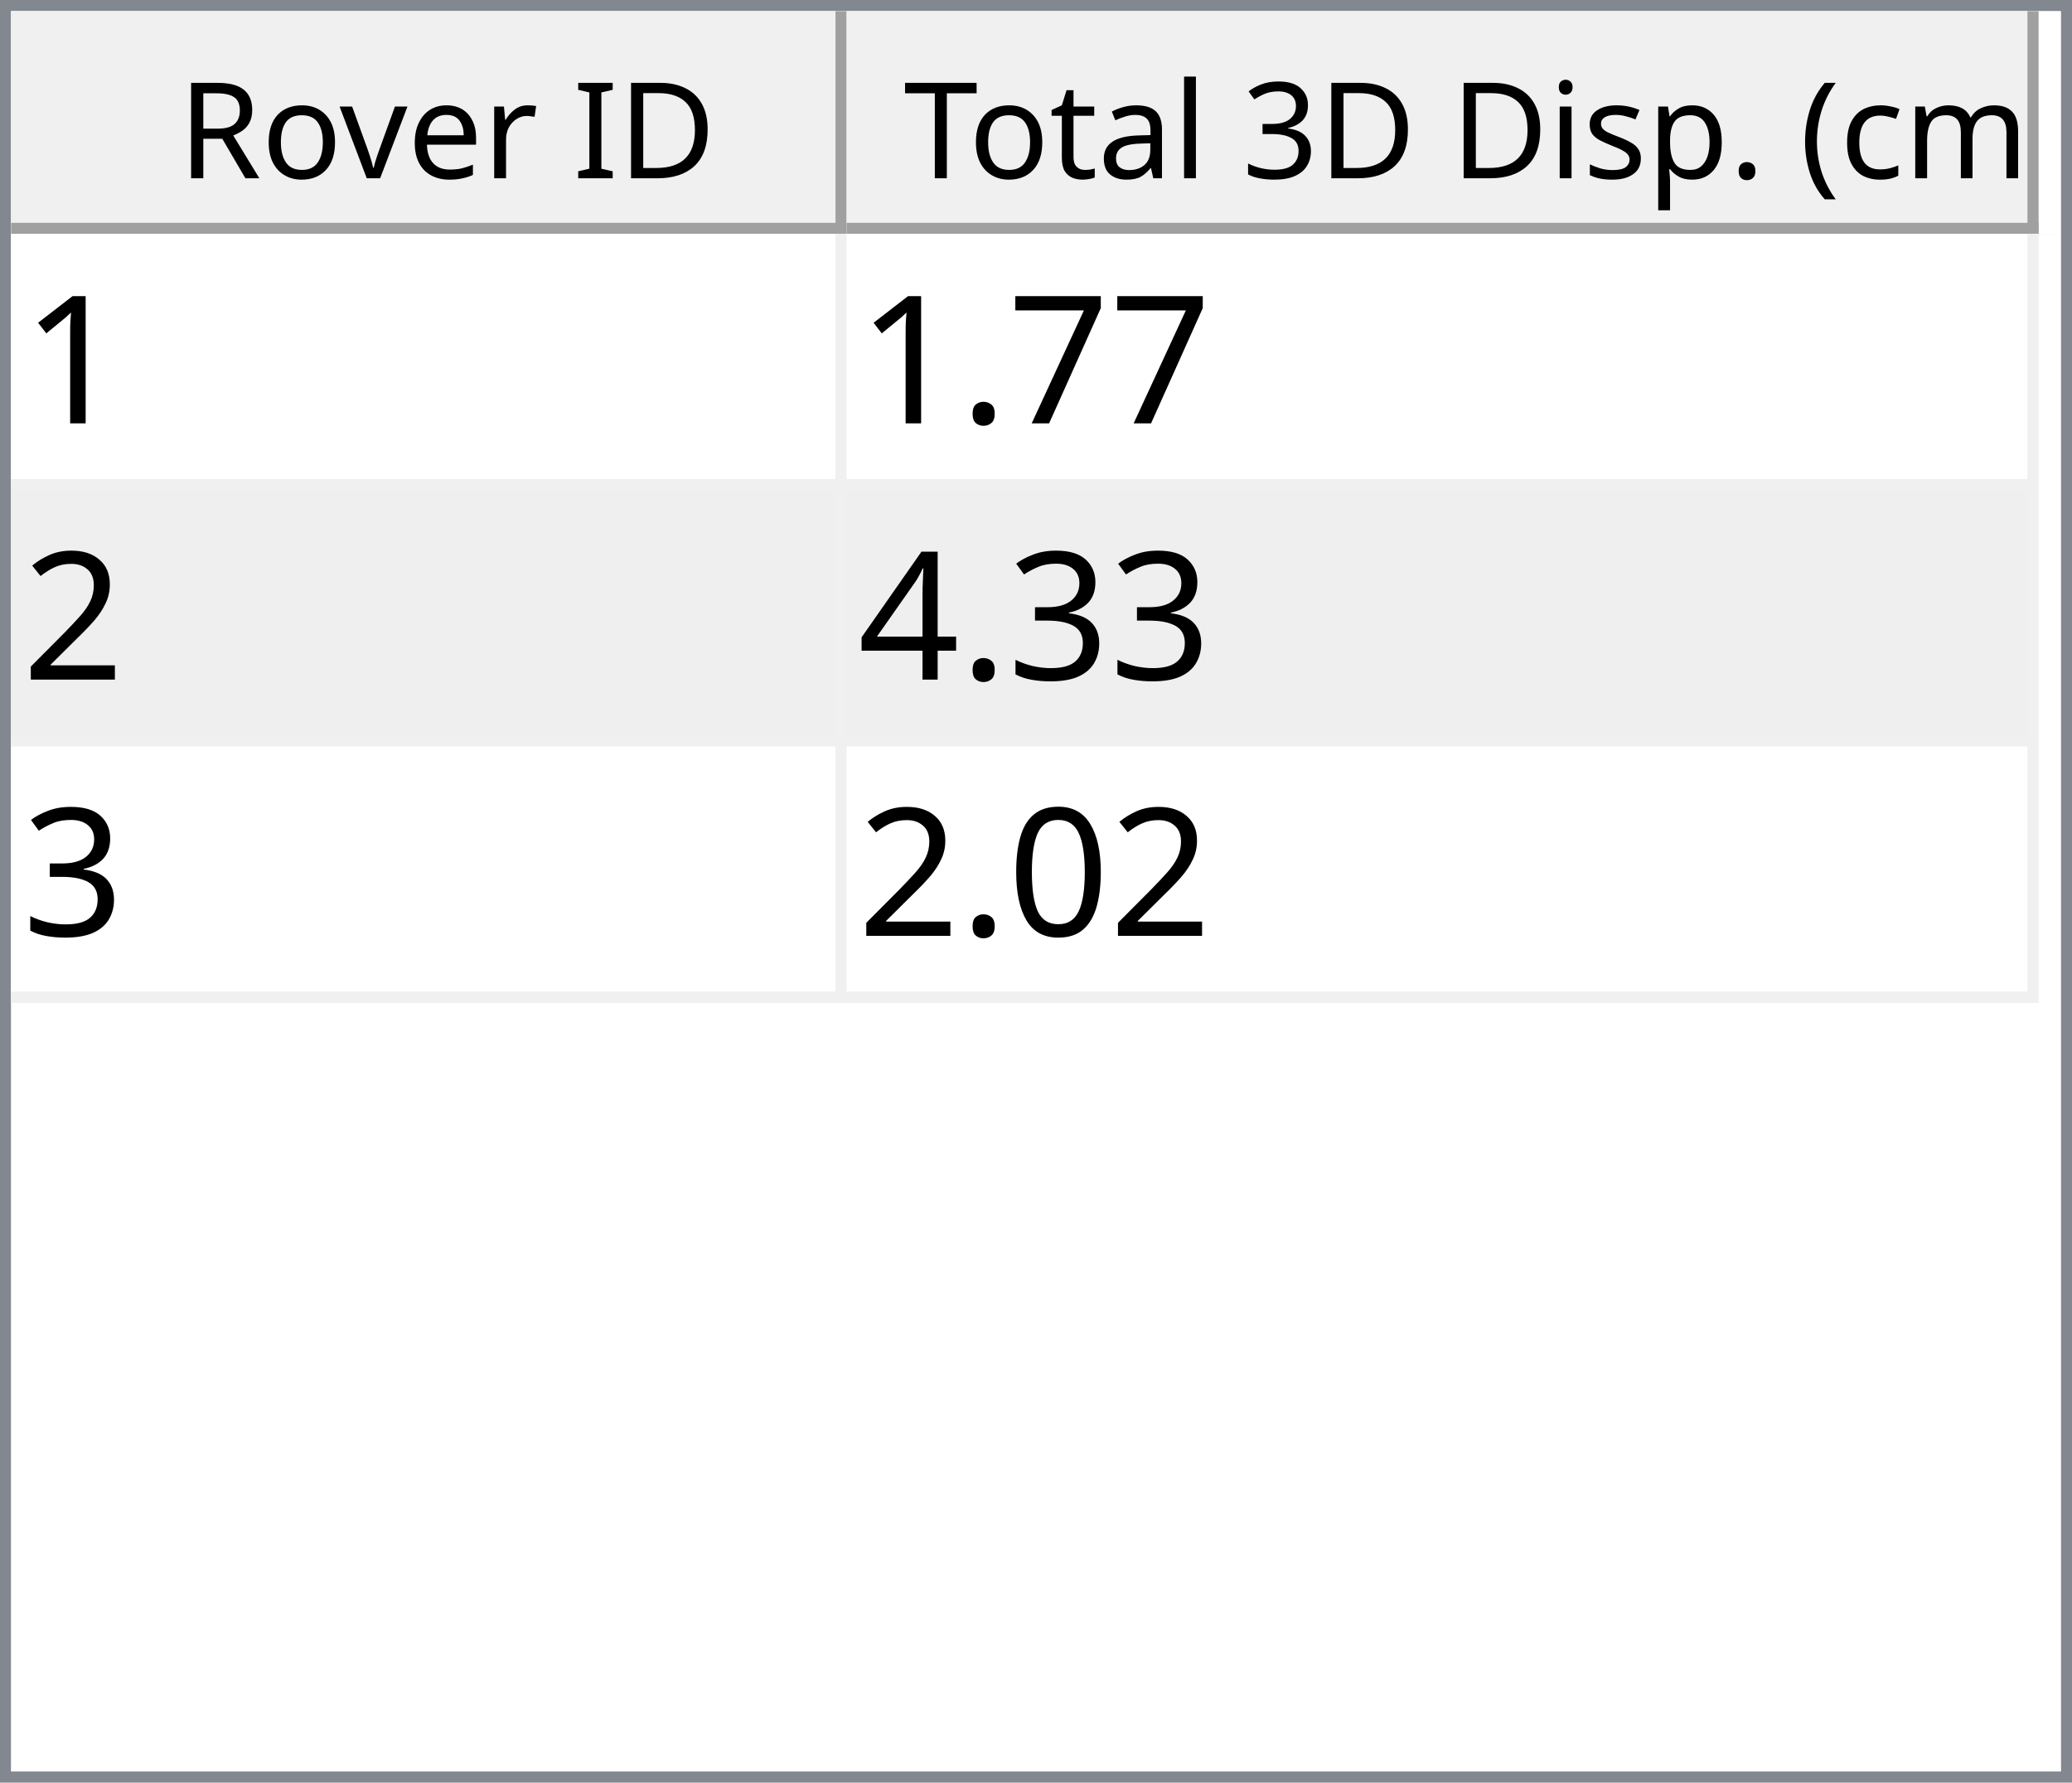
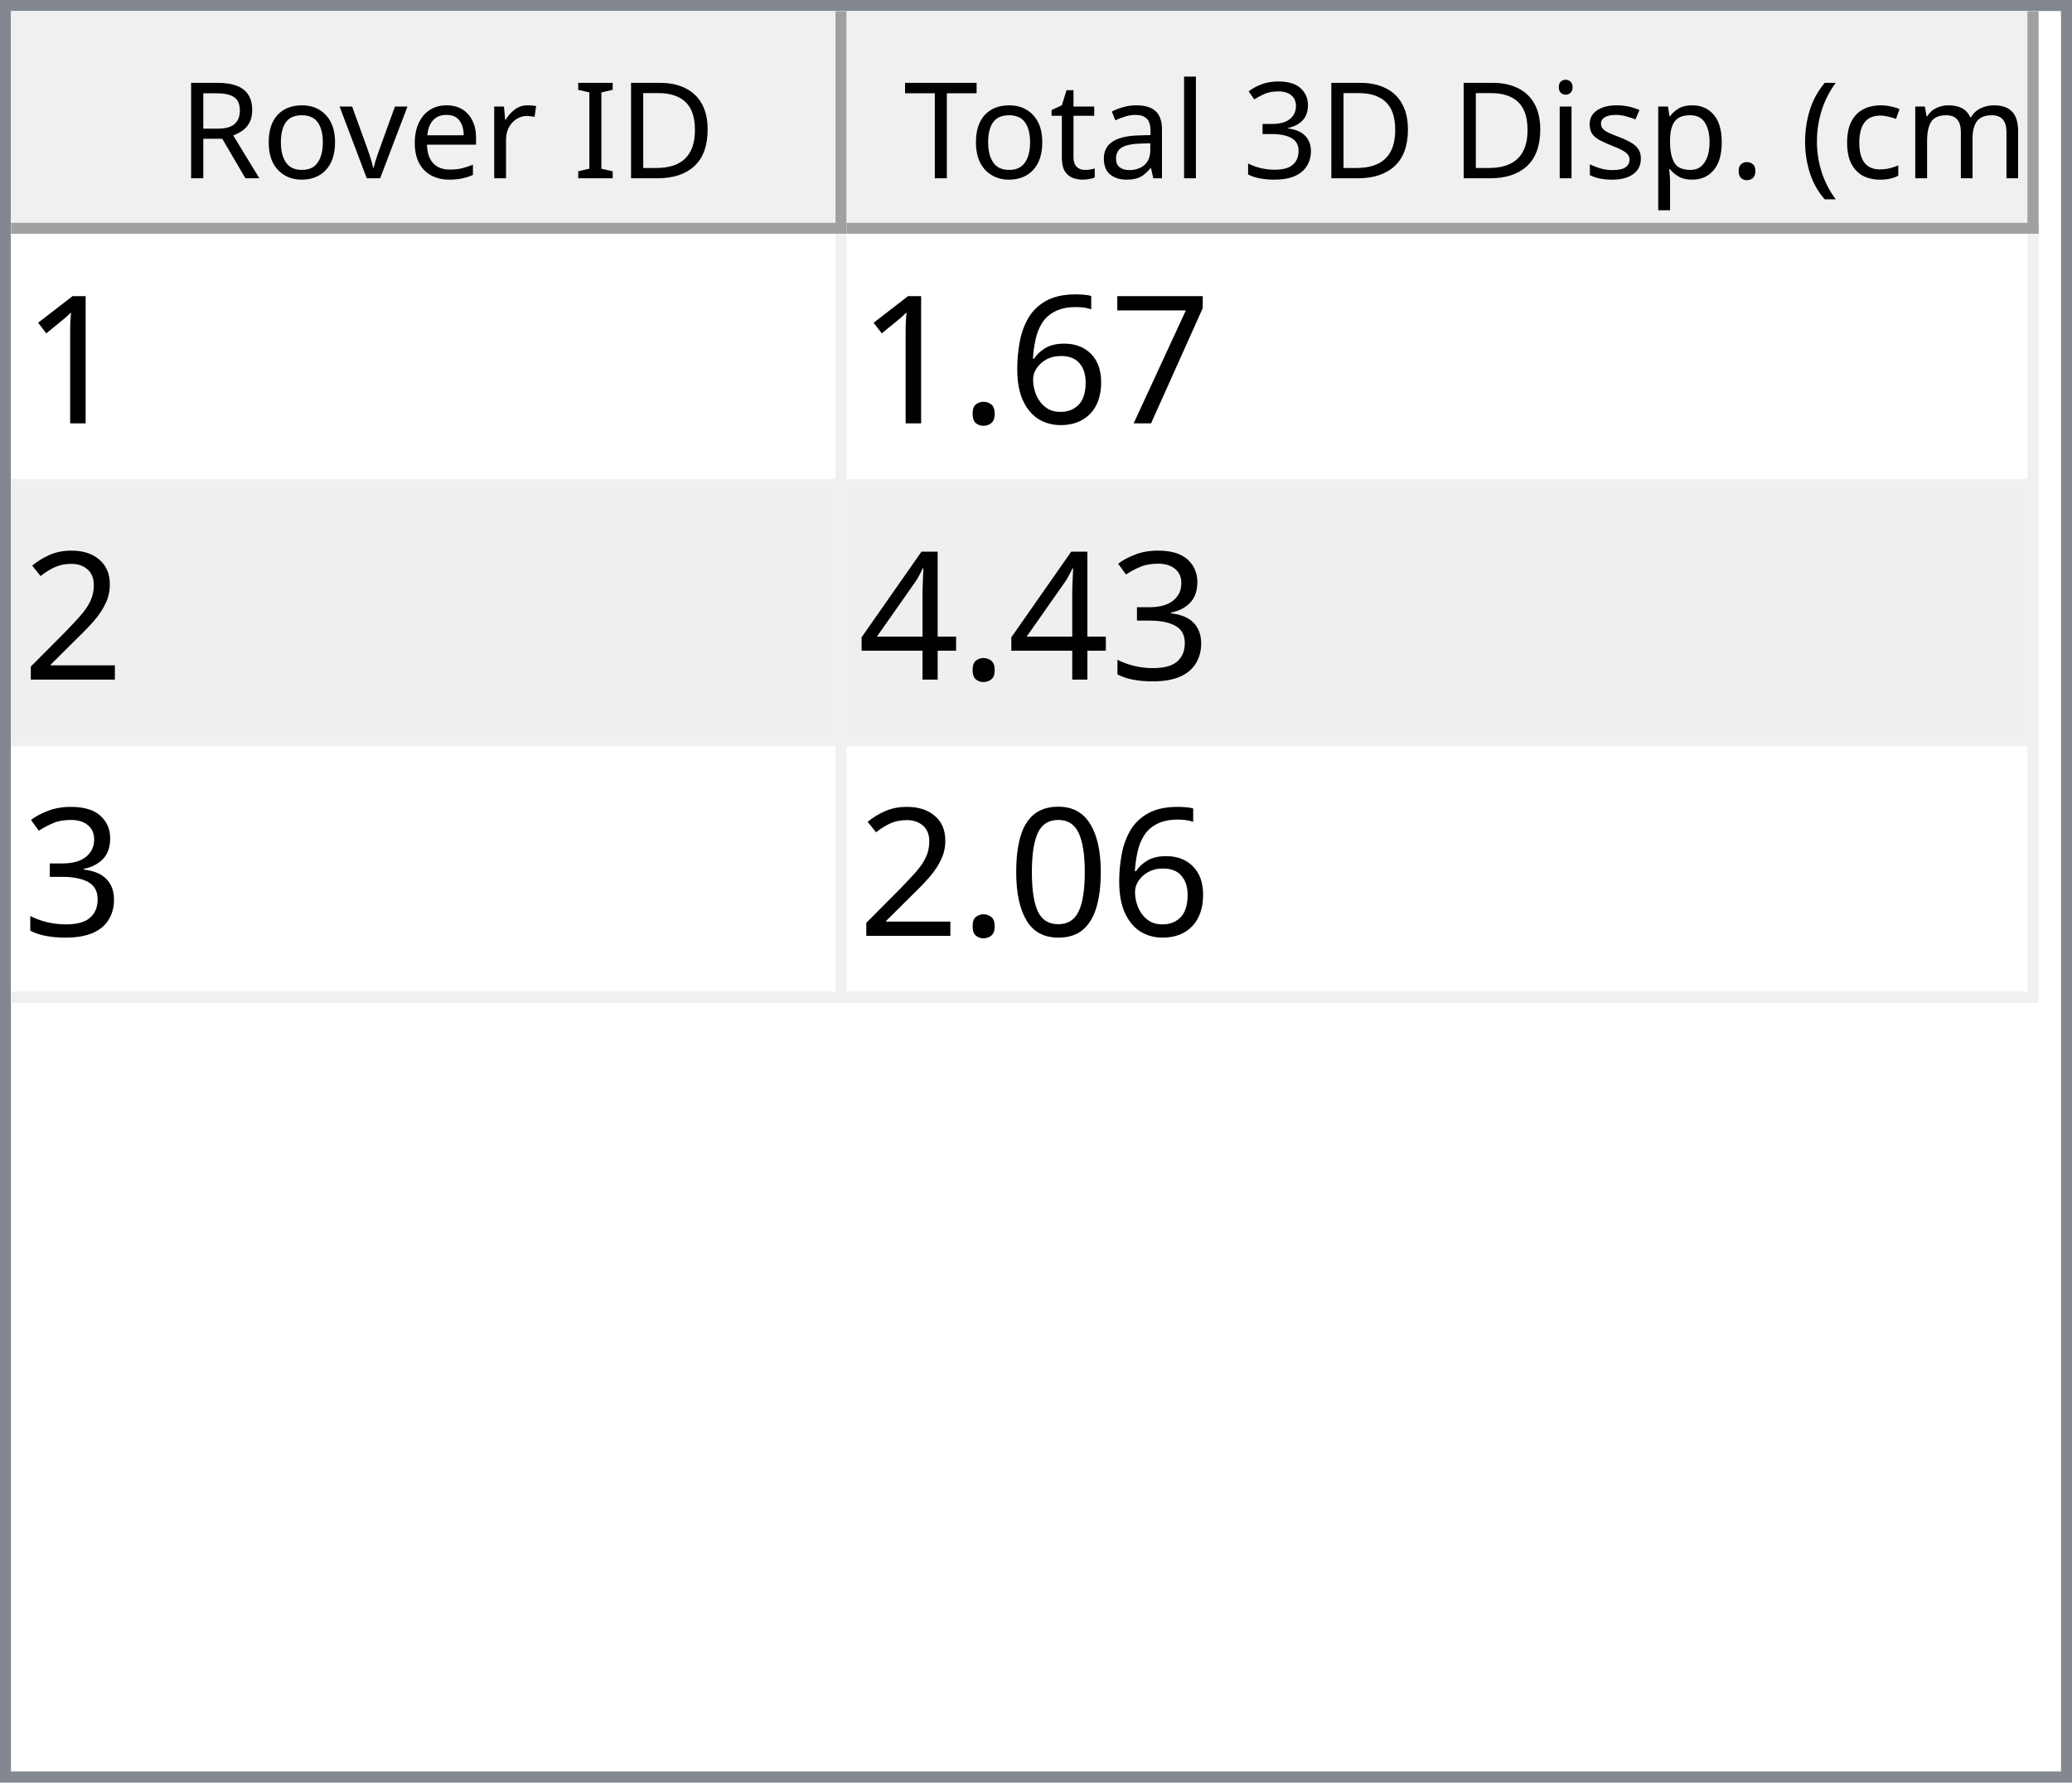
<svg xmlns="http://www.w3.org/2000/svg" style="fill-opacity:1; color-rendering:auto; color-interpolation:auto; text-rendering:auto; stroke:black; stroke-linecap:square; stroke-miterlimit:10; shape-rendering:auto; stroke-opacity:1; fill:black; stroke-dasharray:none; font-weight:normal; stroke-width:1; font-family:'Dialog'; font-style:normal; stroke-linejoin:miter; font-size:12px; stroke-dashoffset:0; image-rendering:auto;" width="186" height="160">
  <defs id="genericDefs" />
  <g>
    <defs id="defs1">
      <clipPath clipPathUnits="userSpaceOnUse" id="clipPath1">
        <path d="M0 0 L186 0 L186 160 L0 160 L0 0 Z" />
      </clipPath>
      <clipPath clipPathUnits="userSpaceOnUse" id="clipPath2">
        <path d="M0 0 L0 160 L186 160 L186 0 Z" />
      </clipPath>
      <clipPath clipPathUnits="userSpaceOnUse" id="clipPath3">
        <path d="M0 0 L0 20 L184 20 L184 0 Z" />
      </clipPath>
      <clipPath clipPathUnits="userSpaceOnUse" id="clipPath4">
        <path d="M0 0 L0 20 L75 20 L75 0 Z" />
      </clipPath>
      <clipPath clipPathUnits="userSpaceOnUse" id="clipPath5">
        <path d="M1 1 L1 19 L74 19 L74 1 Z" />
      </clipPath>
      <clipPath clipPathUnits="userSpaceOnUse" id="clipPath6">
        <path d="M0 0 L0 18 L73 18 L73 0 Z" />
      </clipPath>
      <clipPath clipPathUnits="userSpaceOnUse" id="clipPath7">
        <path d="M-0.5 -0.5 L-0.5 19.5 L74.5 19.5 L74.5 -0.5 Z" />
      </clipPath>
      <clipPath clipPathUnits="userSpaceOnUse" id="clipPath8">
        <path d="M0 0 L0 20 L107 20 L107 0 Z" />
      </clipPath>
      <clipPath clipPathUnits="userSpaceOnUse" id="clipPath9">
        <path d="M1 1 L1 19 L106 19 L106 1 Z" />
      </clipPath>
      <clipPath clipPathUnits="userSpaceOnUse" id="clipPath10">
        <path d="M0 0 L0 18 L105 18 L105 0 Z" />
      </clipPath>
      <clipPath clipPathUnits="userSpaceOnUse" id="clipPath11">
        <path d="M-0.5 -0.5 L-0.5 19.5 L106.5 19.5 L106.5 -0.5 Z" />
      </clipPath>
      <clipPath clipPathUnits="userSpaceOnUse" id="clipPath12">
        <path d="M0 0 L0 138 L184 138 L184 0 Z" />
      </clipPath>
      <clipPath clipPathUnits="userSpaceOnUse" id="clipPath13">
        <path d="M0 0 L0 69 L182 69 L182 0 Z" />
      </clipPath>
      <clipPath clipPathUnits="userSpaceOnUse" id="clipPath14">
        <path d="M-0.5 -0.5 L-0.5 68.5 L181.5 68.5 L181.5 -0.5 Z" />
      </clipPath>
      <clipPath clipPathUnits="userSpaceOnUse" id="clipPath15">
        <path d="M0 0 L0 22 L74 22 L74 0 Z" />
      </clipPath>
      <clipPath clipPathUnits="userSpaceOnUse" id="clipPath16">
        <path d="M0 0 L0 22 L106 22 L106 0 Z" />
      </clipPath>
      <font horiz-adv-x="64.551" id="font1">
        <font-face ascent="107.91" descent="25.098" units-per-em="100" style="font-style:normal; font-family:Segoe UI; font-weight:normal;" />
        <missing-glyph horiz-adv-x="64.551" d="M8.109 0 L8.109 68.266 L56.453 68.266 L56.453 0 L8.109 0 ZM15.328 7.234 L49.219 7.234 L49.219 61.031 L15.328 61.031 L15.328 7.234 Z" />
        <glyph unicode="D" horiz-adv-x="70.117" d="M9.188 0 L9.188 70.016 L28.516 70.016 Q65.531 70.016 65.531 35.891 Q65.531 19.672 55.25 9.836 Q44.969 0 27.734 0 L9.188 0 ZM17.391 62.594 L17.391 7.422 L27.828 7.422 Q41.609 7.422 49.273 14.797 Q56.938 22.172 56.938 35.688 Q56.938 62.594 28.328 62.594 L17.391 62.594 Z" />
        <glyph unicode="I" horiz-adv-x="26.611" d="M17.391 0 L9.188 0 L9.188 70.016 L17.391 70.016 L17.391 0 Z" />
        <glyph unicode=" " horiz-adv-x="27.393" d="" />
        <glyph unicode="r" horiz-adv-x="34.766" d="M34.188 41.891 Q32.078 43.5 28.125 43.5 Q23 43.5 19.555 38.672 Q16.109 33.844 16.109 25.484 L16.109 0 L8.109 0 L8.109 50 L16.109 50 L16.109 39.703 L16.312 39.703 Q18.016 44.969 21.531 47.922 Q25.047 50.875 29.391 50.875 Q32.516 50.875 34.188 50.203 L34.188 41.891 Z" />
        <glyph unicode="e" horiz-adv-x="52.295" d="M48.297 23 L12.984 23 Q13.188 14.656 17.484 10.109 Q21.781 5.562 29.297 5.562 Q37.75 5.562 44.828 11.141 L44.828 3.609 Q38.234 -1.172 27.391 -1.172 Q16.797 -1.172 10.742 5.641 Q4.688 12.453 4.688 24.812 Q4.688 36.469 11.305 43.82 Q17.922 51.172 27.734 51.172 Q37.547 51.172 42.922 44.828 Q48.297 38.484 48.297 27.203 L48.297 23 ZM40.094 29.781 Q40.047 36.719 36.75 40.578 Q33.453 44.438 27.594 44.438 Q21.922 44.438 17.969 40.383 Q14.016 36.328 13.094 29.781 L40.094 29.781 Z" />
        <glyph unicode="v" horiz-adv-x="47.9" d="M47.406 50 L27.484 0 L19.625 0 L0.688 50 L9.469 50 L22.172 13.672 Q23.578 9.672 23.922 6.688 L24.125 6.688 Q24.609 10.453 25.688 13.484 L38.969 50 L47.406 50 Z" />
        <glyph unicode="o" horiz-adv-x="58.594" d="M29 -1.172 Q17.922 -1.172 11.305 5.836 Q4.688 12.844 4.688 24.422 Q4.688 37.016 11.57 44.094 Q18.453 51.172 30.172 51.172 Q41.359 51.172 47.633 44.289 Q53.906 37.406 53.906 25.203 Q53.906 13.234 47.141 6.031 Q40.375 -1.172 29 -1.172 ZM29.594 44.438 Q21.875 44.438 17.383 39.188 Q12.891 33.938 12.891 24.703 Q12.891 15.828 17.43 10.695 Q21.969 5.562 29.594 5.562 Q37.359 5.562 41.531 10.594 Q45.703 15.625 45.703 24.906 Q45.703 34.281 41.531 39.359 Q37.359 44.438 29.594 44.438 Z" />
        <glyph unicode="R" horiz-adv-x="59.814" d="M59.375 0 L49.609 0 L37.891 19.625 Q36.281 22.359 34.766 24.289 Q33.25 26.219 31.664 27.438 Q30.078 28.656 28.25 29.219 Q26.422 29.781 24.125 29.781 L17.391 29.781 L17.391 0 L9.188 0 L9.188 70.016 L30.078 70.016 Q34.672 70.016 38.555 68.867 Q42.438 67.719 45.289 65.375 Q48.141 63.031 49.758 59.547 Q51.375 56.062 51.375 51.375 Q51.375 47.703 50.273 44.656 Q49.172 41.609 47.148 39.211 Q45.125 36.812 42.266 35.133 Q39.406 33.453 35.844 32.516 L35.844 32.328 Q37.594 31.547 38.891 30.547 Q40.188 29.547 41.359 28.18 Q42.531 26.812 43.68 25.078 Q44.828 23.344 46.234 21.047 L59.375 0 ZM17.391 62.594 L17.391 37.203 L28.516 37.203 Q31.594 37.203 34.203 38.133 Q36.812 39.062 38.719 40.797 Q40.625 42.531 41.703 45.047 Q42.781 47.562 42.781 50.688 Q42.781 56.297 39.141 59.445 Q35.5 62.594 28.609 62.594 L17.391 62.594 Z" />
        <glyph unicode=")" horiz-adv-x="30.176" d="M8.297 -15.922 L1.172 -15.922 Q16.406 2.344 16.406 26.812 Q16.406 51.469 1.078 70.016 L8.297 70.016 Q23.531 52.156 23.531 26.703 Q23.531 1.375 8.297 -15.922 Z" />
        <glyph unicode="m" horiz-adv-x="86.133" d="M79.109 0 L71.094 0 L71.094 28.719 Q71.094 37.016 68.531 40.727 Q65.969 44.438 59.906 44.438 Q54.781 44.438 51.195 39.75 Q47.609 35.062 47.609 28.516 L47.609 0 L39.594 0 L39.594 29.688 Q39.594 44.438 28.219 44.438 Q22.953 44.438 19.531 40.016 Q16.109 35.594 16.109 28.516 L16.109 0 L8.109 0 L8.109 50 L16.109 50 L16.109 42.094 L16.312 42.094 Q21.625 51.172 31.844 51.172 Q36.969 51.172 40.773 48.312 Q44.578 45.453 46 40.828 Q51.562 51.172 62.594 51.172 Q79.109 51.172 79.109 30.812 L79.109 0 Z" />
        <glyph unicode="c" horiz-adv-x="46.191" d="M42.188 2.297 Q36.422 -1.172 28.516 -1.172 Q17.828 -1.172 11.258 5.789 Q4.688 12.75 4.688 23.828 Q4.688 36.188 11.766 43.68 Q18.844 51.172 30.672 51.172 Q37.25 51.172 42.281 48.734 L42.281 40.531 Q36.719 44.438 30.375 44.438 Q22.703 44.438 17.797 38.945 Q12.891 33.453 12.891 24.516 Q12.891 15.719 17.508 10.641 Q22.125 5.562 29.891 5.562 Q36.422 5.562 42.188 9.906 L42.188 2.297 Z" />
        <glyph unicode="(" horiz-adv-x="30.176" d="M29.109 -15.922 L21.969 -15.922 Q6.844 1.375 6.844 26.703 Q6.844 52.156 21.969 70.016 L29.203 70.016 Q13.875 51.469 13.875 26.812 Q13.875 2.344 29.109 -15.922 Z" />
        <glyph unicode="." horiz-adv-x="21.68" d="M10.891 -1.078 Q8.641 -1.078 7.055 0.539 Q5.469 2.156 5.469 4.391 Q5.469 6.641 7.055 8.273 Q8.641 9.906 10.891 9.906 Q13.188 9.906 14.797 8.273 Q16.406 6.641 16.406 4.391 Q16.406 2.156 14.797 0.539 Q13.188 -1.078 10.891 -1.078 Z" />
        <glyph unicode="p" horiz-adv-x="58.789" d="M16.312 7.234 L16.109 7.234 L16.109 -23 L8.109 -23 L8.109 50 L16.109 50 L16.109 41.219 L16.312 41.219 Q22.219 51.172 33.594 51.172 Q43.266 51.172 48.688 44.461 Q54.109 37.75 54.109 26.469 Q54.109 13.922 48 6.375 Q41.891 -1.172 31.297 -1.172 Q21.578 -1.172 16.312 7.234 ZM16.109 27.391 L16.109 20.406 Q16.109 14.203 20.141 9.883 Q24.172 5.562 30.375 5.562 Q37.641 5.562 41.773 11.133 Q45.906 16.703 45.906 26.609 Q45.906 34.969 42.047 39.703 Q38.188 44.438 31.594 44.438 Q24.609 44.438 20.359 39.578 Q16.109 34.719 16.109 27.391 Z" />
        <glyph unicode="s" horiz-adv-x="42.432" d="M5.078 1.812 L5.078 10.406 Q11.625 5.562 19.484 5.562 Q30.031 5.562 30.031 12.594 Q30.031 14.594 29.125 15.992 Q28.219 17.391 26.68 18.461 Q25.141 19.531 23.07 20.383 Q21 21.234 18.609 22.172 Q15.281 23.484 12.766 24.828 Q10.25 26.172 8.57 27.859 Q6.891 29.547 6.031 31.695 Q5.172 33.844 5.172 36.719 Q5.172 40.234 6.789 42.945 Q8.406 45.656 11.086 47.484 Q13.766 49.312 17.211 50.242 Q20.656 51.172 24.312 51.172 Q30.812 51.172 35.938 48.922 L35.938 40.828 Q30.422 44.438 23.25 44.438 Q21 44.438 19.195 43.922 Q17.391 43.406 16.094 42.477 Q14.797 41.547 14.086 40.258 Q13.375 38.969 13.375 37.406 Q13.375 35.453 14.086 34.133 Q14.797 32.812 16.164 31.789 Q17.531 30.766 19.484 29.938 Q21.438 29.109 23.922 28.125 Q27.25 26.859 29.883 25.516 Q32.516 24.172 34.375 22.484 Q36.234 20.797 37.234 18.602 Q38.234 16.406 38.234 13.375 Q38.234 9.672 36.602 6.938 Q34.969 4.203 32.234 2.398 Q29.5 0.594 25.93 -0.289 Q22.359 -1.172 18.453 -1.172 Q10.75 -1.172 5.078 1.812 Z" />
        <glyph unicode="i" horiz-adv-x="24.219" d="M12.203 62.703 Q10.062 62.703 8.547 64.164 Q7.031 65.625 7.031 67.875 Q7.031 70.125 8.547 71.609 Q10.062 73.094 12.203 73.094 Q14.406 73.094 15.945 71.609 Q17.484 70.125 17.484 67.875 Q17.484 65.719 15.945 64.211 Q14.406 62.703 12.203 62.703 ZM16.109 0 L8.109 0 L8.109 50 L16.109 50 L16.109 0 Z" />
        <glyph unicode="3" horiz-adv-x="53.906" d="M46.531 19.828 Q46.531 15.094 44.75 11.211 Q42.969 7.328 39.719 4.57 Q36.469 1.812 31.93 0.297 Q27.391 -1.219 21.922 -1.219 Q11.922 -1.219 6 2.594 L6 11.188 Q13.094 5.609 22.219 5.609 Q25.875 5.609 28.828 6.539 Q31.781 7.469 33.906 9.227 Q36.031 10.984 37.18 13.477 Q38.328 15.969 38.328 19.094 Q38.328 32.812 18.797 32.812 L12.984 32.812 L12.984 39.594 L18.5 39.594 Q35.797 39.594 35.797 52.484 Q35.797 64.406 22.609 64.406 Q15.188 64.406 8.688 59.422 L8.688 67.188 Q15.375 71.188 24.609 71.188 Q29 71.188 32.57 69.969 Q36.141 68.75 38.68 66.555 Q41.219 64.359 42.609 61.281 Q44 58.203 44 54.5 Q44 40.672 30.031 36.719 L30.031 36.531 Q33.594 36.141 36.625 34.797 Q39.656 33.453 41.852 31.305 Q44.047 29.156 45.289 26.25 Q46.531 23.344 46.531 19.828 Z" />
        <glyph unicode="l" horiz-adv-x="24.219" d="M16.109 0 L8.109 0 L8.109 74.031 L16.109 74.031 L16.109 0 Z" />
        <glyph unicode="a" horiz-adv-x="50.879" d="M43.891 0 L35.891 0 L35.891 7.812 L35.688 7.812 Q30.469 -1.172 20.312 -1.172 Q12.844 -1.172 8.617 2.781 Q4.391 6.734 4.391 13.281 Q4.391 27.297 20.906 29.594 L35.891 31.688 Q35.891 44.438 25.594 44.438 Q16.547 44.438 9.281 38.281 L9.281 46.484 Q16.656 51.172 26.266 51.172 Q43.891 51.172 43.891 32.516 L43.891 0 ZM35.891 25.297 L23.828 23.641 Q18.266 22.859 15.43 20.875 Q12.594 18.891 12.594 13.875 Q12.594 10.203 15.211 7.883 Q17.828 5.562 22.172 5.562 Q28.125 5.562 32.008 9.742 Q35.891 13.922 35.891 20.312 L35.891 25.297 Z" />
        <glyph unicode="t" horiz-adv-x="33.887" d="M31.297 0.484 Q28.469 -1.078 23.828 -1.078 Q10.688 -1.078 10.688 13.578 L10.688 43.172 L2.094 43.172 L2.094 50 L10.688 50 L10.688 62.203 L18.703 64.797 L18.703 50 L31.297 50 L31.297 43.172 L18.703 43.172 L18.703 14.984 Q18.703 9.969 20.414 7.82 Q22.125 5.672 26.078 5.672 Q29.109 5.672 31.297 7.328 L31.297 0.484 Z" />
        <glyph unicode="T" horiz-adv-x="52.393" d="M50.594 62.594 L30.375 62.594 L30.375 0 L22.172 0 L22.172 62.594 L2 62.594 L2 70.016 L50.594 70.016 L50.594 62.594 Z" />
      </font>
      <font horiz-adv-x="75.0" id="font2">
        <font-face ascent="100.537" descent="21.973" units-per-em="100" style="font-style:normal; font-family:sans-serif; font-weight:normal;" />
        <missing-glyph horiz-adv-x="75.0" d="M12.5 0 L12.5 62.5 L62.5 62.5 L62.5 0 L12.5 0 ZM14.062 1.562 L60.938 1.562 L60.938 60.938 L14.062 60.938 L14.062 1.562 Z" />
        <glyph unicode="1" horiz-adv-x="55.615" d="M37.25 0 L28.469 0 L28.469 56 Q25.297 52.984 20.141 49.953 Q14.984 46.922 10.891 45.406 L10.891 53.906 Q18.266 57.375 23.781 62.305 Q29.297 67.234 31.594 71.875 L37.25 71.875 L37.25 0 Z" />
        <glyph unicode="7" horiz-adv-x="55.615" d="M4.734 62.203 L4.734 70.656 L51.078 70.656 L51.078 63.812 Q44.234 56.547 37.523 44.484 Q30.812 32.422 27.156 19.672 Q24.516 10.688 23.781 0 L14.75 0 Q14.891 8.453 18.062 20.414 Q21.234 32.375 27.172 43.484 Q33.109 54.594 39.797 62.203 L4.734 62.203 Z" />
+         <glyph unicode="6" horiz-adv-x="55.615" d="M49.75 54.047 L41.016 53.375 Q39.844 58.547 37.703 60.891 Q34.125 64.656 28.906 64.656 Q24.703 64.656 21.531 62.312 Q17.391 59.281 14.992 53.469 Q12.594 47.656 12.5 36.922 Q15.672 41.75 20.266 44.094 Q24.859 46.438 29.891 46.438 Q38.672 46.438 44.852 39.969 Q51.031 33.5 51.031 23.25 Q51.031 16.5 48.125 10.719 Q45.219 4.938 40.141 1.859 Q35.062 -1.219 28.609 -1.219 Q17.625 -1.219 10.695 6.859 Q3.766 14.938 3.766 33.5 Q3.766 54.25 11.422 63.672 Q18.109 71.875 29.438 71.875 Q37.891 71.875 43.289 67.141 Q48.688 62.406 49.75 54.047 ZM13.875 23.188 Q13.875 18.656 15.797 14.508 Q17.719 10.359 21.188 8.18 Q24.656 6 28.469 6 Q34.031 6 38.039 10.492 Q42.047 14.984 42.047 22.703 Q42.047 30.125 38.086 34.398 Q34.125 38.672 28.125 38.672 Q22.172 38.672 18.023 34.398 Q13.875 30.125 13.875 23.188 Z" />
        <glyph unicode="." horiz-adv-x="27.783" d="M9.078 0 L9.078 10.016 L19.094 10.016 L19.094 0 L9.078 0 Z" />
        <glyph unicode="2" horiz-adv-x="55.615" d="M50.344 8.453 L50.344 0 L3.031 0 Q2.938 3.172 4.047 6.109 Q5.859 10.938 9.836 15.625 Q13.812 20.312 21.344 26.469 Q33.016 36.031 37.117 41.625 Q41.219 47.219 41.219 52.203 Q41.219 57.422 37.477 61.008 Q33.734 64.594 27.734 64.594 Q21.391 64.594 17.578 60.789 Q13.766 56.984 13.719 50.25 L4.688 51.172 Q5.609 61.281 11.664 66.578 Q17.719 71.875 27.938 71.875 Q38.234 71.875 44.242 66.164 Q50.25 60.453 50.25 52 Q50.25 47.703 48.492 43.555 Q46.734 39.406 42.656 34.812 Q38.578 30.219 29.109 22.219 Q21.188 15.578 18.945 13.211 Q16.703 10.844 15.234 8.453 L50.344 8.453 Z" />
        <glyph unicode="3" horiz-adv-x="55.615" d="M4.203 18.891 L12.984 20.062 Q14.5 12.594 18.141 9.297 Q21.781 6 27 6 Q33.203 6 37.477 10.297 Q41.75 14.594 41.75 20.953 Q41.75 27 37.797 30.93 Q33.844 34.859 27.734 34.859 Q25.25 34.859 21.531 33.891 L22.516 41.609 Q23.391 41.5 23.922 41.5 Q29.547 41.5 34.039 44.43 Q38.531 47.359 38.531 53.469 Q38.531 58.297 35.258 61.477 Q31.984 64.656 26.812 64.656 Q21.688 64.656 18.266 61.43 Q14.844 58.203 13.875 51.766 L5.078 53.328 Q6.688 62.156 12.398 67.016 Q18.109 71.875 26.609 71.875 Q32.469 71.875 37.398 69.359 Q42.328 66.844 44.945 62.5 Q47.562 58.156 47.562 53.266 Q47.562 48.641 45.07 44.828 Q42.578 41.016 37.703 38.766 Q44.047 37.312 47.562 32.695 Q51.078 28.078 51.078 21.141 Q51.078 11.766 44.242 5.25 Q37.406 -1.266 26.953 -1.266 Q17.531 -1.266 11.305 4.352 Q5.078 9.969 4.203 18.891 Z" />
        <glyph unicode="4" horiz-adv-x="55.615" d="M32.328 0 L32.328 17.141 L1.266 17.141 L1.266 25.203 L33.938 71.578 L41.109 71.578 L41.109 25.203 L50.781 25.203 L50.781 17.141 L41.109 17.141 L41.109 0 L32.328 0 ZM32.328 25.203 L32.328 57.469 L9.906 25.203 L32.328 25.203 Z" />
        <glyph unicode="0" horiz-adv-x="55.615" d="M4.156 35.297 Q4.156 48 6.766 55.742 Q9.375 63.484 14.523 67.68 Q19.672 71.875 27.484 71.875 Q33.25 71.875 37.594 69.555 Q41.938 67.234 44.773 62.867 Q47.609 58.5 49.219 52.227 Q50.828 45.953 50.828 35.297 Q50.828 22.703 48.242 14.969 Q45.656 7.234 40.508 3.008 Q35.359 -1.219 27.484 -1.219 Q17.141 -1.219 11.234 6.203 Q4.156 15.141 4.156 35.297 ZM13.188 35.297 Q13.188 17.672 17.312 11.836 Q21.438 6 27.484 6 Q33.547 6 37.672 11.859 Q41.797 17.719 41.797 35.297 Q41.797 52.984 37.672 58.789 Q33.547 64.594 27.391 64.594 Q21.344 64.594 17.719 59.469 Q13.188 52.938 13.188 35.297 Z" />
      </font>
    </defs>
    <g style="fill:white; stroke:white;">
      <rect x="0" y="0" width="186" style="clip-path:url(#clipPath1); stroke:none;" height="160" />
    </g>
    <g style="fill:white; text-rendering:optimizeSpeed; color-rendering:optimizeSpeed; image-rendering:optimizeSpeed; shape-rendering:crispEdges; stroke:white; color-interpolation:sRGB;">
      <rect x="0" width="186" height="160" y="0" style="stroke:none;" />
      <path style="stroke:none;" d="M0 160 L186 160 L186 0 L0 0 Z" />
    </g>
    <g style="fill:rgb(240,240,240); font-family:'Segoe UI'; stroke:rgb(240,240,240);">
      <rect x="0" y="0" width="186" style="clip-path:url(#clipPath2); stroke:none;" height="160" />
    </g>
    <g style="fill:rgb(130,135,144); font-family:'Segoe UI'; stroke:rgb(130,135,144);">
      <path d="M0 0 L186 0 L186 160 L0 160 L0 0 ZM1 1 L185 1 L185 159 L1 159 L1 1 Z" style="fill-rule:evenodd; clip-path:url(#clipPath2); stroke:none;" />
    </g>
    <g style="fill:white; font-family:'Segoe UI'; stroke:white;" transform="translate(1,1)">
      <rect x="0" y="0" width="184" style="clip-path:url(#clipPath3); stroke:none;" height="20" />
    </g>
    <g style="fill:rgb(240,240,240); font-family:'Segoe UI'; stroke:rgb(240,240,240);" transform="translate(1,1)">
      <rect x="0" y="0" width="75" style="clip-path:url(#clipPath4); stroke:none;" height="20" />
    </g>
    <g style="font-family:'Segoe UI';" transform="translate(2,2)">
      <text x="14" xml:space="preserve" y="14" style="clip-path:url(#clipPath6); stroke:none;">Rover ID</text>
    </g>
    <g style="fill:rgb(160,160,160); font-family:'Segoe UI'; stroke:rgb(160,160,160); stroke-linejoin:bevel;" transform="translate(1.5,1.5)">
      <line x1="74" x2="74" y1="0" style="fill:none; clip-path:url(#clipPath7);" y2="19" />
    </g>
    <g style="fill:rgb(160,160,160); font-family:'Segoe UI'; stroke:rgb(160,160,160); stroke-linejoin:bevel;" transform="matrix(1,0,0,1,1,1) translate(0.5,0.5)">
      <line x1="0" x2="74" y1="19" style="fill:none; clip-path:url(#clipPath7);" y2="19" />
    </g>
    <g style="fill:rgb(240,240,240); font-family:'Segoe UI'; stroke:rgb(240,240,240);" transform="translate(76,1)">
      <rect x="0" y="0" width="107" style="clip-path:url(#clipPath8); stroke:none;" height="20" />
    </g>
    <g style="font-family:'Segoe UI';" transform="translate(77,2)">
      <text x="1" xml:space="preserve" y="14" style="clip-path:url(#clipPath10); stroke:none;"> Total 3D Disp. (cm)</text>
    </g>
    <g style="fill:rgb(160,160,160); font-family:'Segoe UI'; stroke:rgb(160,160,160); stroke-linejoin:bevel;" transform="translate(76.5,1.5)">
      <line x1="106" x2="106" y1="0" style="fill:none; clip-path:url(#clipPath11);" y2="19" />
    </g>
    <g style="fill:rgb(160,160,160); font-family:'Segoe UI'; stroke:rgb(160,160,160); stroke-linejoin:bevel;" transform="matrix(1,0,0,1,76,1) translate(0.5,0.5)">
      <line x1="0" x2="106" y1="19" style="fill:none; clip-path:url(#clipPath11);" y2="19" />
    </g>
    <g style="fill:white; font-family:'Segoe UI'; stroke:white;" transform="translate(1,21)">
      <rect x="0" y="0" width="184" style="clip-path:url(#clipPath12); stroke:none;" height="138" />
    </g>
    <g style="fill:rgb(240,240,240); font-size:16px; font-family:sans-serif; stroke:rgb(240,240,240);" transform="translate(1,21)">
      <rect x="0" y="0" width="182" style="clip-path:url(#clipPath13); stroke:none;" height="69" />
      <line transform="translate(0.5,0.5)" x1="0" x2="181" y1="22" style="clip-path:url(#clipPath14); fill:none; stroke-linejoin:bevel;" y2="22" />
    </g>
    <g transform="matrix(1,0,0,1,1,21) translate(0.5,0.5)" style="fill:rgb(240,240,240); font-size:16px; font-family:sans-serif; stroke:rgb(240,240,240); stroke-linejoin:bevel;">
      <line x1="0" x2="181" y1="45" style="fill:none; clip-path:url(#clipPath14);" y2="45" />
    </g>
    <g transform="matrix(1,0,0,1,1,21) translate(0.5,0.5)" style="fill:rgb(240,240,240); font-size:16px; font-family:sans-serif; stroke:rgb(240,240,240); stroke-linejoin:bevel;">
      <line x1="0" x2="181" y1="68" style="fill:none; clip-path:url(#clipPath14);" y2="68" />
    </g>
    <g transform="matrix(1,0,0,1,1,21) translate(0.5,0.5)" style="fill:rgb(240,240,240); font-size:16px; font-family:sans-serif; stroke:rgb(240,240,240); stroke-linejoin:bevel;">
      <line x1="74" x2="74" y1="0" style="fill:none; clip-path:url(#clipPath14);" y2="68" />
    </g>
    <g transform="matrix(1,0,0,1,1,21) translate(0.5,0.5)" style="fill:rgb(240,240,240); font-size:16px; font-family:sans-serif; stroke:rgb(240,240,240); stroke-linejoin:bevel;">
      <line x1="181" x2="181" y1="0" style="fill:none; clip-path:url(#clipPath14);" y2="68" />
    </g>
    <g style="fill:white; font-size:16px; font-family:sans-serif; stroke:white;" transform="matrix(1,0,0,1,1,21)">
      <rect x="0" y="0" width="74" style="clip-path:url(#clipPath15); stroke:none;" height="22" />
      <text x="1" y="17" style="fill:black; clip-path:url(#clipPath15); stroke:none;" xml:space="preserve">1</text>
    </g>
    <g style="fill:white; font-size:16px; font-family:sans-serif; stroke:white;" transform="matrix(1,0,0,1,1,21) translate(75,0)">
      <rect x="0" y="0" width="106" style="clip-path:url(#clipPath16); stroke:none;" height="22" />
-       <text x="1" y="17" style="fill:black; clip-path:url(#clipPath16); stroke:none;" xml:space="preserve">1.77</text>
+       <text x="1" y="17" style="fill:black; clip-path:url(#clipPath16); stroke:none;" xml:space="preserve">1.67</text>
    </g>
    <g style="fill:rgb(239,239,239); font-size:16px; font-family:sans-serif; stroke:rgb(239,239,239);" transform="matrix(1,0,0,1,1,21) translate(0,23)">
      <rect x="0" y="0" width="74" style="clip-path:url(#clipPath15); stroke:none;" height="22" />
      <text x="1" y="17" style="fill:black; clip-path:url(#clipPath15); stroke:none;" xml:space="preserve">2</text>
    </g>
    <g style="fill:rgb(239,239,239); font-size:16px; font-family:sans-serif; stroke:rgb(239,239,239);" transform="matrix(1,0,0,1,1,21) translate(75,23)">
      <rect x="0" y="0" width="106" style="clip-path:url(#clipPath16); stroke:none;" height="22" />
-       <text x="1" y="17" style="fill:black; clip-path:url(#clipPath16); stroke:none;" xml:space="preserve">4.33</text>
+       <text x="1" y="17" style="fill:black; clip-path:url(#clipPath16); stroke:none;" xml:space="preserve">4.43</text>
    </g>
    <g style="fill:white; font-size:16px; font-family:sans-serif; stroke:white;" transform="matrix(1,0,0,1,1,21) translate(0,46)">
      <rect x="0" y="0" width="74" style="clip-path:url(#clipPath15); stroke:none;" height="22" />
      <text x="1" y="17" style="fill:black; clip-path:url(#clipPath15); stroke:none;" xml:space="preserve">3</text>
    </g>
    <g style="fill:white; font-size:16px; font-family:sans-serif; stroke:white;" transform="matrix(1,0,0,1,1,21) translate(75,46)">
      <rect x="0" y="0" width="106" style="clip-path:url(#clipPath16); stroke:none;" height="22" />
-       <text x="1" y="17" style="fill:black; clip-path:url(#clipPath16); stroke:none;" xml:space="preserve">2.02</text>
+       <text x="1" y="17" style="fill:black; clip-path:url(#clipPath16); stroke:none;" xml:space="preserve">2.06</text>
    </g>
  </g>
</svg>
